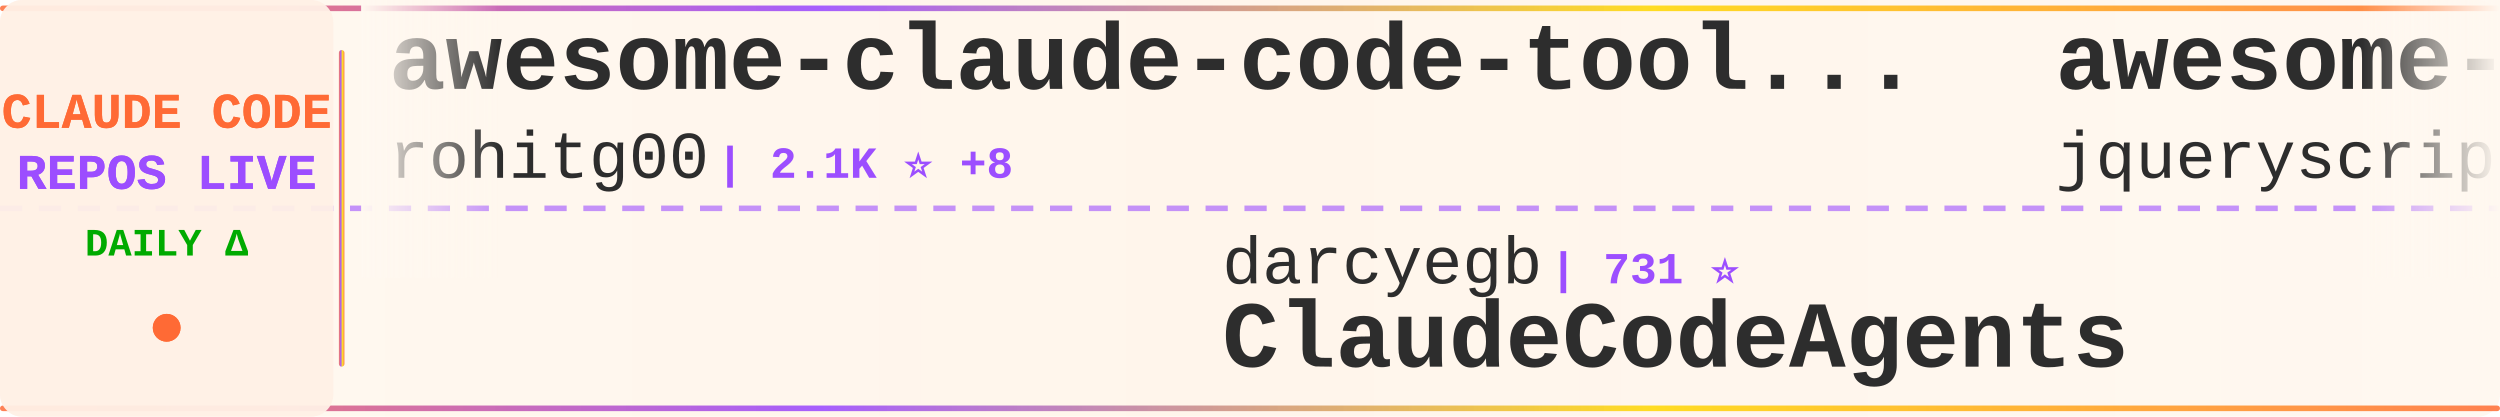
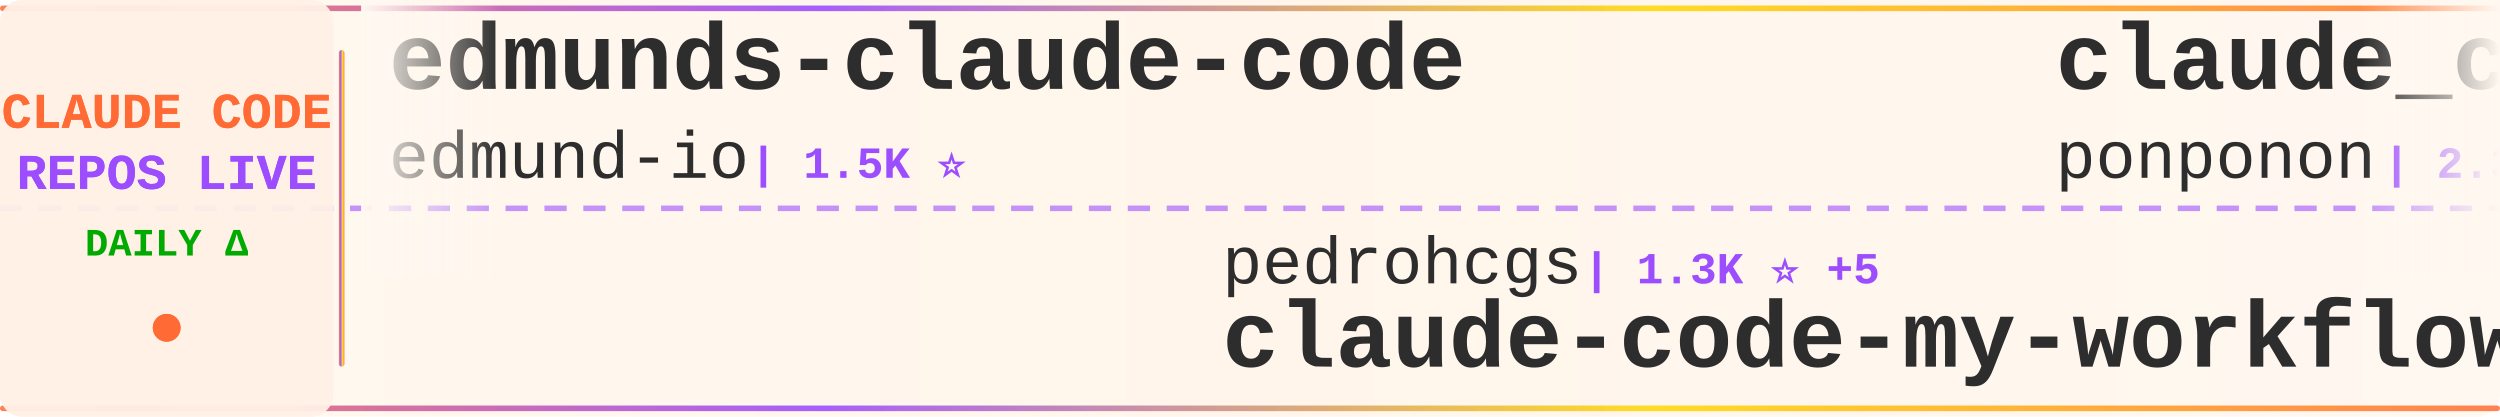
<svg xmlns="http://www.w3.org/2000/svg" width="900" height="150">
  <defs>
    <linearGradient id="tickerBg" x1="0%" y1="0%" x2="100%" y2="0%">
      <stop offset="0%" style="stop-color:#fff8f0;stop-opacity:0.98" />
      <stop offset="50%" style="stop-color:#fff5eb;stop-opacity:1" />
      <stop offset="100%" style="stop-color:#fff8f0;stop-opacity:0.98" />
    </linearGradient>
    <linearGradient id="borderGrad" x1="0%" y1="0%" x2="100%" y2="0%">
      <stop offset="0%" style="stop-color:#FF6B35;stop-opacity:0.85">
        <animate attributeName="stop-opacity" values="0.85;1;0.85" dur="2s" repeatCount="indefinite" />
      </stop>
      <stop offset="33%" style="stop-color:#9C4EFF;stop-opacity:0.9">
        <animate attributeName="stop-opacity" values="0.9;1;0.9" dur="2.2s" repeatCount="indefinite" />
      </stop>
      <stop offset="66%" style="stop-color:#FFD700;stop-opacity:0.85">
        <animate attributeName="stop-opacity" values="0.85;1;0.85" dur="1.8s" repeatCount="indefinite" />
      </stop>
      <stop offset="100%" style="stop-color:#FF6B35;stop-opacity:0.85">
        <animate attributeName="stop-opacity" values="0.85;1;0.85" dur="2s" repeatCount="indefinite" />
      </stop>
    </linearGradient>
    <filter id="textGlow">
      <feGaussianBlur stdDeviation="0.15" result="coloredBlur" />
      <feMerge>
        <feMergeNode in="coloredBlur" />
        <feMergeNode in="SourceGraphic" />
      </feMerge>
    </filter>
    <filter id="metricGlow">
      <feGaussianBlur stdDeviation="0.2" result="coloredBlur" />
      <feMerge>
        <feMergeNode in="coloredBlur" />
        <feMergeNode in="SourceGraphic" />
      </feMerge>
    </filter>
    <linearGradient id="leftFade" x1="0%" y1="0%" x2="100%" y2="0%">
      <stop offset="0%" style="stop-color:#fff8f0;stop-opacity:1" />
      <stop offset="100%" style="stop-color:#fff8f0;stop-opacity:0" />
    </linearGradient>
    <linearGradient id="rightFade" x1="0%" y1="0%" x2="100%" y2="0%">
      <stop offset="0%" style="stop-color:#fff8f0;stop-opacity:0" />
      <stop offset="100%" style="stop-color:#fff8f0;stop-opacity:1" />
    </linearGradient>
  </defs>
  <rect width="900" height="150" fill="url(#tickerBg)" rx="8" />
  <rect x="0" y="2" width="900" height="2" fill="url(#borderGrad)" rx="1" />
  <rect x="0" y="146" width="900" height="2" fill="url(#borderGrad)" rx="1" />
  <line x1="0" y1="75" x2="900" y2="75" stroke="#9C4EFF" stroke-width="2" stroke-dasharray="8 6" opacity="0.6" />
  <rect x="0" y="0" width="120" height="150" fill="#fff0e6" opacity="0.95" rx="8" />
  <text x="60" y="46" font-family="'Courier New', monospace" font-size="18" font-weight="bold" fill="#FF6B35" text-anchor="middle" filter="url(#textGlow)">
    CLAUDE CODE
  </text>
  <text x="60" y="68" font-family="'Courier New', monospace" font-size="18" font-weight="bold" fill="#9C4EFF" text-anchor="middle" filter="url(#textGlow)">
    REPOS LIVE
  </text>
  <text x="60" y="92" font-family="'Courier New', monospace" font-size="14" font-weight="bold" fill="#00aa00" text-anchor="middle">
    DAILY Δ
  </text>
  <circle cx="60" cy="118" r="5" fill="#FF6B35" filter="url(#metricGlow)">
    <animate attributeName="r" values="4;6;4" dur="1.5s" repeatCount="indefinite" />
    <animate attributeName="opacity" values="0.6;1;0.6" dur="1.5s" repeatCount="indefinite" />
  </circle>
  <rect x="122" y="18" width="2" height="114" fill="url(#borderGrad)" rx="1" />
  <clipPath id="tickerClip">
    <rect x="130" y="0" width="770" height="150" />
  </clipPath>
  <g clip-path="url(#tickerClip)">
    <g id="tickerItems">
      <animateTransform attributeName="transform" attributeType="XML" type="translate" from="0 0" to="-3000 0" dur="54s" repeatCount="indefinite" />
      <g transform="translate(0, 0)">
-         <text x="140" y="32" font-family="'Courier New', monospace" font-size="34" font-weight="bold" fill="#2d2d2d">awesome-claude-code-tool...</text>
-         <text x="140" y="64" font-family="'Courier New', monospace" font-size="24" font-weight="normal" fill="#2d2d2d" opacity="1.0">rohitg00</text>
-         <text x="258" y="64" font-family="'Courier New', monospace" font-size="16" font-weight="bold" fill="#9C4EFF"> | 2.1K ⭐ +8</text>
+         <text x="140" y="32" font-family="'Courier New', monospace" font-size="34" font-weight="bold" fill="#2d2d2d">edmunds-claude-code</text>
+         <text x="140" y="64" font-family="'Courier New', monospace" font-size="24" font-weight="normal" fill="#2d2d2d" opacity="1.0">edmund-io</text>
+         <text x="270" y="64" font-family="'Courier New', monospace" font-size="16" font-weight="bold" fill="#9C4EFF"> | 1.5K ⭐</text>
      </g>
      <g transform="translate(300, 0)">
-         <text x="140" y="102" font-family="'Courier New', monospace" font-size="24" font-weight="normal" fill="#2d2d2d" opacity="1.0">darcyegb</text>
-         <text x="258" y="102" font-family="'Courier New', monospace" font-size="16" font-weight="bold" fill="#9C4EFF"> | 731 ⭐</text>
-         <text x="140" y="132" font-family="'Courier New', monospace" font-size="34" font-weight="bold" fill="#2d2d2d">ClaudeCodeAgents</text>
+         <text x="140" y="102" font-family="'Courier New', monospace" font-size="24" font-weight="normal" fill="#2d2d2d" opacity="1.0">pedrohcgs</text>
+         <text x="270" y="102" font-family="'Courier New', monospace" font-size="16" font-weight="bold" fill="#9C4EFF"> | 1.3K ⭐ +5</text>
+         <text x="140" y="132" font-family="'Courier New', monospace" font-size="34" font-weight="bold" fill="#2d2d2d">claude-code-my-workflow</text>
      </g>
      <g transform="translate(600, 0)">
-         <text x="140" y="32" font-family="'Courier New', monospace" font-size="34" font-weight="bold" fill="#2d2d2d">awesome-claude-code</text>
-         <text x="140" y="64" font-family="'Courier New', monospace" font-size="24" font-weight="normal" fill="#2d2d2d" opacity="1.0">jqueryscript</text>
-         <text x="306" y="64" font-family="'Courier New', monospace" font-size="16" font-weight="bold" fill="#9C4EFF"> | 432 ⭐ +4</text>
+         <text x="140" y="32" font-family="'Courier New', monospace" font-size="34" font-weight="bold" fill="#2d2d2d">claude_code_src</text>
+         <text x="140" y="64" font-family="'Courier New', monospace" font-size="24" font-weight="normal" fill="#2d2d2d" opacity="1.0">ponponon</text>
+         <text x="258" y="64" font-family="'Courier New', monospace" font-size="16" font-weight="bold" fill="#9C4EFF"> | 2.3K ⭐ +1</text>
      </g>
      <g transform="translate(900, 0)">
-         <text x="140" y="102" font-family="'Courier New', monospace" font-size="24" font-weight="normal" fill="#2d2d2d" opacity="1.0">Hyper66666</text>
-         <text x="282" y="102" font-family="'Courier New', monospace" font-size="16" font-weight="bold" fill="#9C4EFF"> | 216 ⭐</text>
-         <text x="140" y="132" font-family="'Courier New', monospace" font-size="34" font-weight="bold" fill="#2d2d2d">claude-code-sourcemap</text>
+         <text x="140" y="102" font-family="'Courier New', monospace" font-size="24" font-weight="normal" fill="#2d2d2d" opacity="1.0">luyao618</text>
+         <text x="258" y="102" font-family="'Courier New', monospace" font-size="16" font-weight="bold" fill="#9C4EFF"> | 1.5K ⭐ +1</text>
+         <text x="140" y="132" font-family="'Courier New', monospace" font-size="34" font-weight="bold" fill="#2d2d2d">Claude-Code-Source-Study</text>
      </g>
      <g transform="translate(1200, 0)">
-         <text x="140" y="32" font-family="'Courier New', monospace" font-size="34" font-weight="bold" fill="#2d2d2d">claude-code-webui</text>
-         <text x="140" y="64" font-family="'Courier New', monospace" font-size="24" font-weight="normal" fill="#2d2d2d" opacity="1.0">sugyan</text>
-         <text x="234" y="64" font-family="'Courier New', monospace" font-size="16" font-weight="bold" fill="#9C4EFF"> | 1.1K ⭐</text>
+         <text x="140" y="32" font-family="'Courier New', monospace" font-size="34" font-weight="bold" fill="#2d2d2d">claude-code-engineering</text>
+         <text x="140" y="64" font-family="'Courier New', monospace" font-size="24" font-weight="normal" fill="#2d2d2d" opacity="1.0">huangjia2019</text>
+         <text x="306" y="64" font-family="'Courier New', monospace" font-size="16" font-weight="bold" fill="#9C4EFF"> | 861 ⭐ +3</text>
      </g>
      <g transform="translate(1500, 0)">
-         <text x="140" y="102" font-family="'Courier New', monospace" font-size="24" font-weight="normal" fill="#2d2d2d" opacity="1.0">router-for-me</text>
-         <text x="318" y="102" font-family="'Courier New', monospace" font-size="16" font-weight="bold" fill="#9C4EFF"> | 38.0K ⭐ +62</text>
-         <text x="140" y="132" font-family="'Courier New', monospace" font-size="34" font-weight="bold" fill="#2d2d2d">CLIProxyAPI</text>
+         <text x="140" y="102" font-family="'Courier New', monospace" font-size="24" font-weight="normal" fill="#2d2d2d" opacity="1.0">zebbern</text>
+         <text x="246" y="102" font-family="'Courier New', monospace" font-size="16" font-weight="bold" fill="#9C4EFF"> | 4.3K ⭐ +5</text>
+         <text x="140" y="132" font-family="'Courier New', monospace" font-size="34" font-weight="bold" fill="#2d2d2d">claude-code-guide</text>
      </g>
      <g transform="translate(1800, 0)">
-         <text x="140" y="32" font-family="'Courier New', monospace" font-size="34" font-weight="bold" fill="#2d2d2d">ClaudeCode</text>
-         <text x="140" y="64" font-family="'Courier New', monospace" font-size="24" font-weight="normal" fill="#2d2d2d" opacity="1.0">guanshan</text>
-         <text x="258" y="64" font-family="'Courier New', monospace" font-size="16" font-weight="bold" fill="#9C4EFF"> | 60 ⭐</text>
+         <text x="140" y="32" font-family="'Courier New', monospace" font-size="34" font-weight="bold" fill="#2d2d2d">awesome-claude-code-suba...</text>
+         <text x="140" y="64" font-family="'Courier New', monospace" font-size="24" font-weight="normal" fill="#2d2d2d" opacity="1.0">VoltAgent</text>
+         <text x="270" y="64" font-family="'Courier New', monospace" font-size="16" font-weight="bold" fill="#9C4EFF"> | 22.2K ⭐ +44</text>
      </g>
      <g transform="translate(2100, 0)">
-         <text x="140" y="102" font-family="'Courier New', monospace" font-size="24" font-weight="normal" fill="#2d2d2d" opacity="1.0">Donchitos</text>
-         <text x="270" y="102" font-family="'Courier New', monospace" font-size="16" font-weight="bold" fill="#9C4EFF"> | 22.0K ⭐ +41</text>
-         <text x="140" y="132" font-family="'Courier New', monospace" font-size="34" font-weight="bold" fill="#2d2d2d">Claude-Code-Game-Studios</text>
+         <text x="140" y="102" font-family="'Courier New', monospace" font-size="24" font-weight="normal" fill="#2d2d2d" opacity="1.0">OneRedOak</text>
+         <text x="270" y="102" font-family="'Courier New', monospace" font-size="16" font-weight="bold" fill="#9C4EFF"> | 3.8K ⭐ +2</text>
+         <text x="140" y="132" font-family="'Courier New', monospace" font-size="34" font-weight="bold" fill="#2d2d2d">claude-code-workflows</text>
      </g>
      <g transform="translate(2400, 0)">
-         <text x="140" y="32" font-family="'Courier New', monospace" font-size="34" font-weight="bold" fill="#2d2d2d">claude-code-prompts</text>
-         <text x="140" y="64" font-family="'Courier New', monospace" font-size="24" font-weight="normal" fill="#2d2d2d" opacity="1.0">repowise-dev</text>
-         <text x="306" y="64" font-family="'Courier New', monospace" font-size="16" font-weight="bold" fill="#9C4EFF"> | 1.1K ⭐ +6</text>
+         <text x="140" y="32" font-family="'Courier New', monospace" font-size="34" font-weight="bold" fill="#2d2d2d">claude-code-router</text>
+         <text x="140" y="64" font-family="'Courier New', monospace" font-size="24" font-weight="normal" fill="#2d2d2d" opacity="1.0">musistudio</text>
+         <text x="282" y="64" font-family="'Courier New', monospace" font-size="16" font-weight="bold" fill="#9C4EFF"> | 35.2K ⭐ +37</text>
      </g>
      <g transform="translate(2700, 0)">
-         <text x="140" y="102" font-family="'Courier New', monospace" font-size="24" font-weight="normal" fill="#2d2d2d" opacity="1.0">liuup</text>
-         <text x="222" y="102" font-family="'Courier New', monospace" font-size="16" font-weight="bold" fill="#9C4EFF"> | 3.2K ⭐ +6</text>
-         <text x="140" y="132" font-family="'Courier New', monospace" font-size="34" font-weight="bold" fill="#2d2d2d">claude-code-analysis</text>
+         <text x="140" y="102" font-family="'Courier New', monospace" font-size="24" font-weight="normal" fill="#2d2d2d" opacity="1.0">SeemSeam</text>
+         <text x="258" y="102" font-family="'Courier New', monospace" font-size="16" font-weight="bold" fill="#9C4EFF"> | 3.0K ⭐ +7</text>
+         <text x="140" y="132" font-family="'Courier New', monospace" font-size="34" font-weight="bold" fill="#2d2d2d">claude_codex_bridge</text>
      </g>
      <g transform="translate(3000, 0)">
-         <text x="140" y="32" font-family="'Courier New', monospace" font-size="34" font-weight="bold" fill="#2d2d2d">awesome-claude-code-tool...</text>
-         <text x="140" y="64" font-family="'Courier New', monospace" font-size="24" font-weight="normal" fill="#2d2d2d" opacity="1.0">rohitg00</text>
-         <text x="258" y="64" font-family="'Courier New', monospace" font-size="16" font-weight="bold" fill="#9C4EFF"> | 2.1K ⭐ +8</text>
+         <text x="140" y="32" font-family="'Courier New', monospace" font-size="34" font-weight="bold" fill="#2d2d2d">edmunds-claude-code</text>
+         <text x="140" y="64" font-family="'Courier New', monospace" font-size="24" font-weight="normal" fill="#2d2d2d" opacity="1.0">edmund-io</text>
+         <text x="270" y="64" font-family="'Courier New', monospace" font-size="16" font-weight="bold" fill="#9C4EFF"> | 1.5K ⭐</text>
      </g>
      <g transform="translate(3300, 0)">
-         <text x="140" y="102" font-family="'Courier New', monospace" font-size="24" font-weight="normal" fill="#2d2d2d" opacity="1.0">darcyegb</text>
-         <text x="258" y="102" font-family="'Courier New', monospace" font-size="16" font-weight="bold" fill="#9C4EFF"> | 731 ⭐</text>
-         <text x="140" y="132" font-family="'Courier New', monospace" font-size="34" font-weight="bold" fill="#2d2d2d">ClaudeCodeAgents</text>
+         <text x="140" y="102" font-family="'Courier New', monospace" font-size="24" font-weight="normal" fill="#2d2d2d" opacity="1.0">pedrohcgs</text>
+         <text x="270" y="102" font-family="'Courier New', monospace" font-size="16" font-weight="bold" fill="#9C4EFF"> | 1.3K ⭐ +5</text>
+         <text x="140" y="132" font-family="'Courier New', monospace" font-size="34" font-weight="bold" fill="#2d2d2d">claude-code-my-workflow</text>
      </g>
      <g transform="translate(3600, 0)">
-         <text x="140" y="32" font-family="'Courier New', monospace" font-size="34" font-weight="bold" fill="#2d2d2d">awesome-claude-code</text>
-         <text x="140" y="64" font-family="'Courier New', monospace" font-size="24" font-weight="normal" fill="#2d2d2d" opacity="1.0">jqueryscript</text>
-         <text x="306" y="64" font-family="'Courier New', monospace" font-size="16" font-weight="bold" fill="#9C4EFF"> | 432 ⭐ +4</text>
+         <text x="140" y="32" font-family="'Courier New', monospace" font-size="34" font-weight="bold" fill="#2d2d2d">claude_code_src</text>
+         <text x="140" y="64" font-family="'Courier New', monospace" font-size="24" font-weight="normal" fill="#2d2d2d" opacity="1.0">ponponon</text>
+         <text x="258" y="64" font-family="'Courier New', monospace" font-size="16" font-weight="bold" fill="#9C4EFF"> | 2.3K ⭐ +1</text>
      </g>
      <g transform="translate(3900, 0)">
-         <text x="140" y="102" font-family="'Courier New', monospace" font-size="24" font-weight="normal" fill="#2d2d2d" opacity="1.0">Hyper66666</text>
-         <text x="282" y="102" font-family="'Courier New', monospace" font-size="16" font-weight="bold" fill="#9C4EFF"> | 216 ⭐</text>
-         <text x="140" y="132" font-family="'Courier New', monospace" font-size="34" font-weight="bold" fill="#2d2d2d">claude-code-sourcemap</text>
+         <text x="140" y="102" font-family="'Courier New', monospace" font-size="24" font-weight="normal" fill="#2d2d2d" opacity="1.0">luyao618</text>
+         <text x="258" y="102" font-family="'Courier New', monospace" font-size="16" font-weight="bold" fill="#9C4EFF"> | 1.5K ⭐ +1</text>
+         <text x="140" y="132" font-family="'Courier New', monospace" font-size="34" font-weight="bold" fill="#2d2d2d">Claude-Code-Source-Study</text>
      </g>
    </g>
  </g>
  <rect x="130" y="0" width="50" height="100" fill="url(#leftFade)" />
  <rect x="850" y="0" width="50" height="100" fill="url(#rightFade)" />
</svg>
